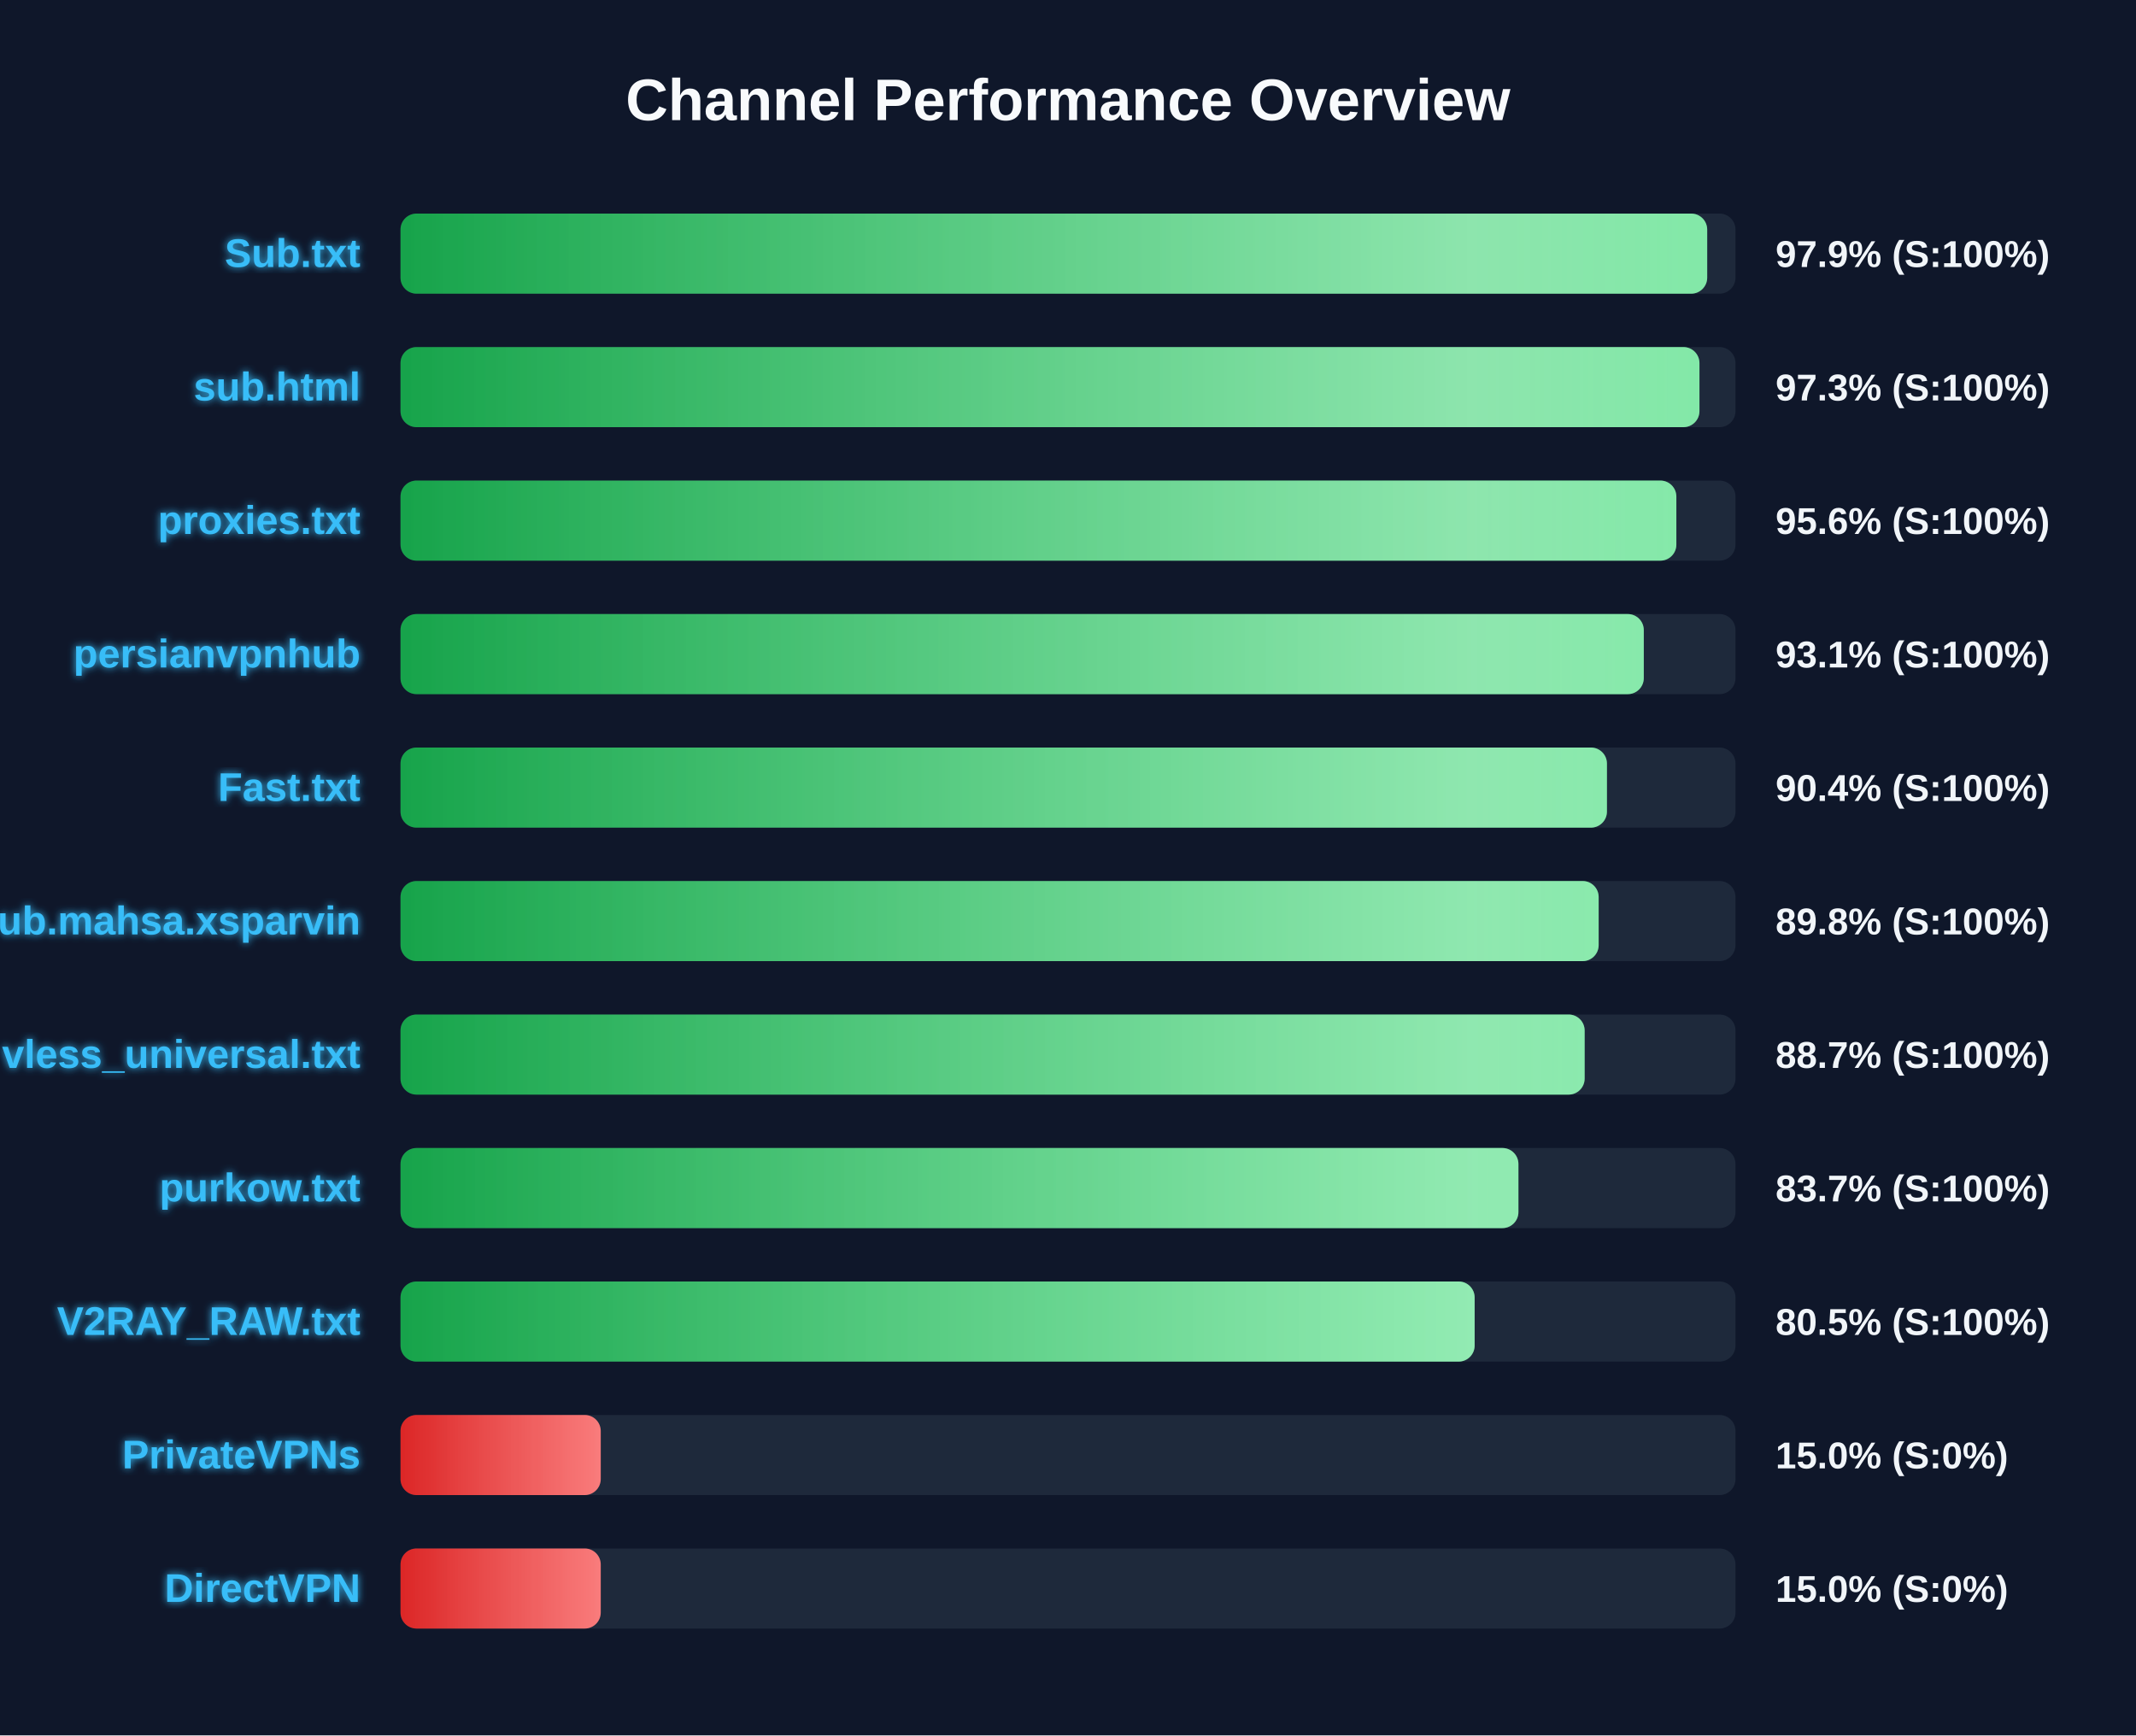
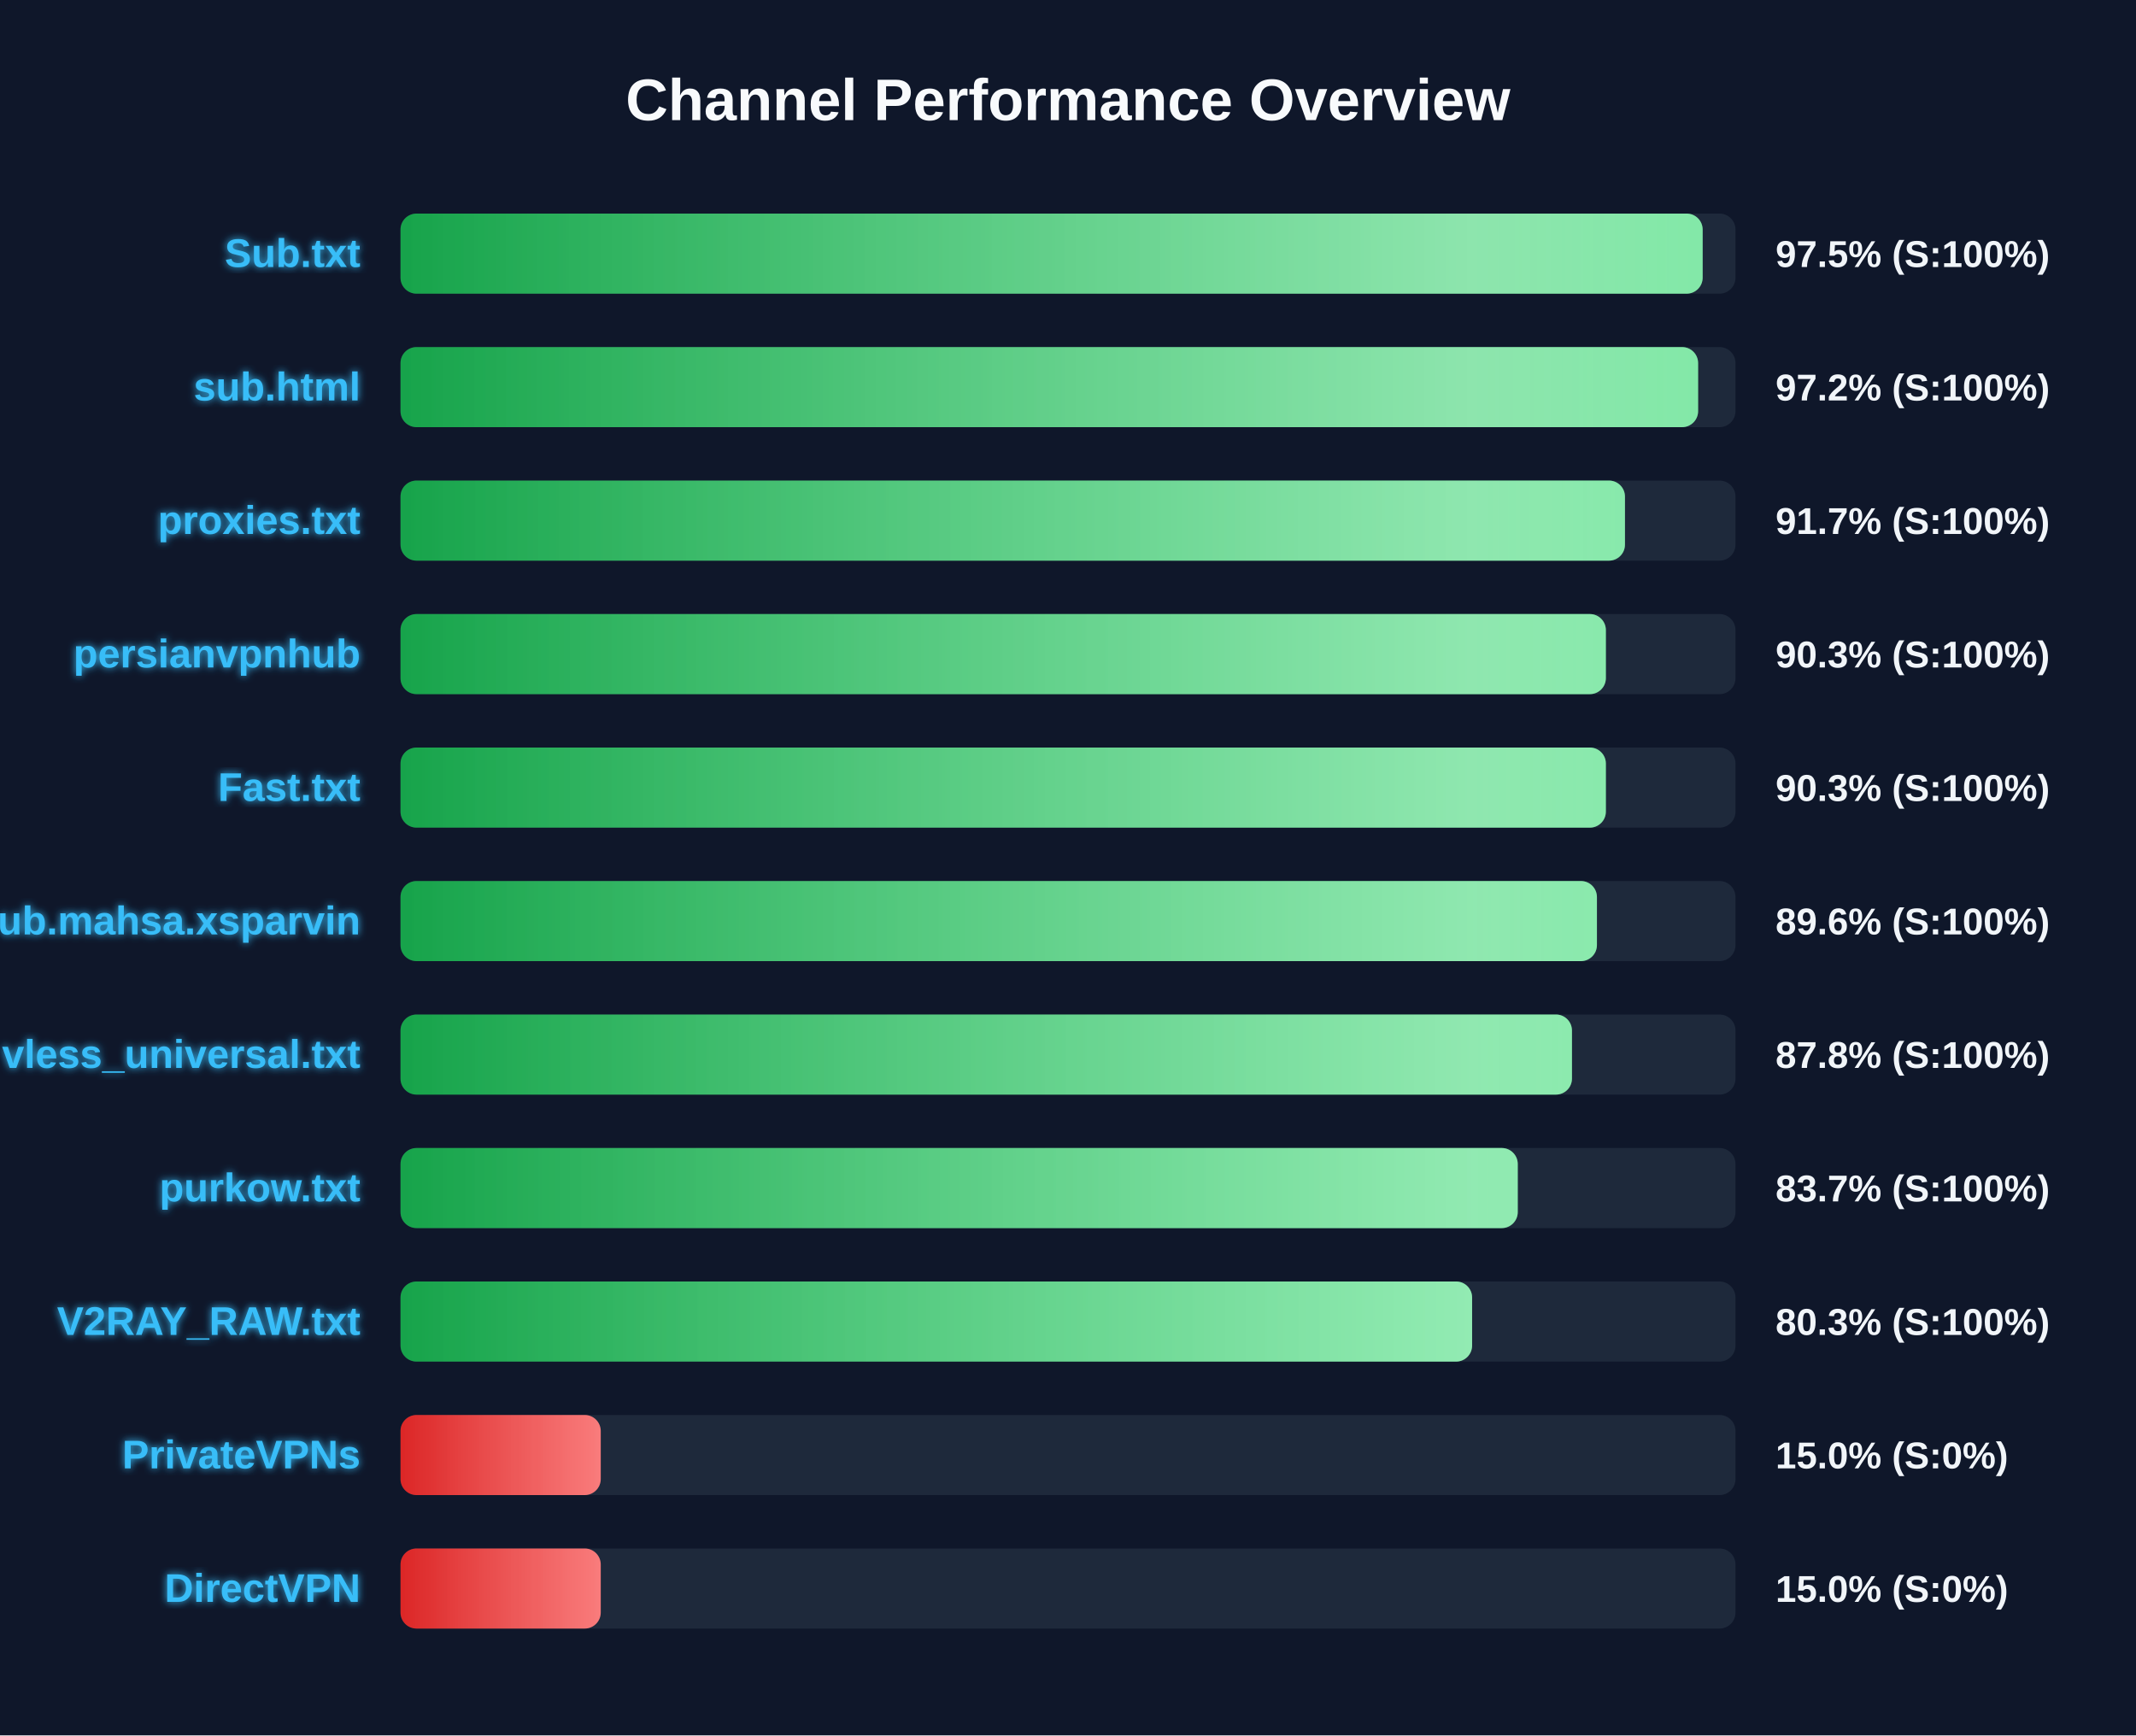
<svg xmlns="http://www.w3.org/2000/svg" width="800" height="650" version="1.1">
  <defs>
    <linearGradient id="grad-green" x1="0%" y1="0%" x2="100%" y2="0%">
      <stop offset="0%" stop-color="#16a34a" />
      <stop offset="100%" stop-color="#4ade80" />
    </linearGradient>
    <linearGradient id="grad-yellow" x1="0%" y1="0%" x2="100%" y2="0%">
      <stop offset="0%" stop-color="#ca8a04" />
      <stop offset="100%" stop-color="#fde047" />
    </linearGradient>
    <linearGradient id="grad-red" x1="0%" y1="0%" x2="100%" y2="0%">
      <stop offset="0%" stop-color="#dc2626" />
      <stop offset="100%" stop-color="#f87171" />
    </linearGradient>
    <linearGradient id="shimmer" x1="0%" y1="0%" x2="100%" y2="0%">
      <stop offset="0%" stop-color="rgba(255,255,255,0)" />
      <stop offset="50%" stop-color="rgba(255,255,255,0.4)" />
      <stop offset="100%" stop-color="rgba(255,255,255,0)" />
    </linearGradient>
    <filter id="glow" x="-20%" y="-20%" width="140%" height="140%">
      <feGaussianBlur stdDeviation="1.5" result="blur" />
      <feComposite in="SourceGraphic" in2="blur" operator="over" />
    </filter>
  </defs>
  <style>
        .bg-rect { fill: #0f172a; }
        .title { font: bold 22px 'Segoe UI', Arial, sans-serif; fill: #f8fafc; }
        .row { font: bold 15px 'Segoe UI', Arial, sans-serif; fill: #38bdf8; filter: url(#glow); }
        .score { font: bold 14px 'Segoe UI', Arial, sans-serif; fill: #f1f5f9; }
        @keyframes shimmer-anim {
            0% { transform: translateX(-100%); }
            100% { transform: translateX(200%); }
        }
        .shimmer-rect {
            animation: shimmer-anim 2.5s infinite linear;
        }
    </style>
  <rect width="100%" height="100%" class="bg-rect" />
  <text x="400" y="45" text-anchor="middle" class="title">Channel Performance Overview</text>
  <rect x="150" y="80" width="500" height="30" fill="#1e293b" rx="6" />
  <clipPath id="clip-0">
-     <rect x="150" y="80" width="489.4" height="30" rx="6" />
+     <rect x="150" y="80" width="487.7" height="30" rx="6" />
  </clipPath>
-   <rect x="150" y="80" width="489.4" height="30" fill="url(#grad-green)" rx="6" />
+   <rect x="150" y="80" width="487.7" height="30" fill="url(#grad-green)" rx="6" />
  <g clip-path="url(#clip-0)">
    <rect x="150" y="80" width="100%" height="30" fill="url(#shimmer)" class="shimmer-rect" />
  </g>
  <text x="135" y="100" text-anchor="end" class="row">Sub.txt</text>
-   <text x="665" y="100" text-anchor="start" class="score">97.9% (S:100%)</text>
+   <text x="665" y="100" text-anchor="start" class="score">97.5% (S:100%)</text>
  <rect x="150" y="130" width="500" height="30" fill="#1e293b" rx="6" />
  <clipPath id="clip-1">
-     <rect x="150" y="130" width="486.5" height="30" rx="6" />
+     <rect x="150" y="130" width="486.0" height="30" rx="6" />
  </clipPath>
-   <rect x="150" y="130" width="486.5" height="30" fill="url(#grad-green)" rx="6" />
+   <rect x="150" y="130" width="486.0" height="30" fill="url(#grad-green)" rx="6" />
  <g clip-path="url(#clip-1)">
    <rect x="150" y="130" width="100%" height="30" fill="url(#shimmer)" class="shimmer-rect" />
  </g>
  <text x="135" y="150" text-anchor="end" class="row">sub.html</text>
-   <text x="665" y="150" text-anchor="start" class="score">97.3% (S:100%)</text>
+   <text x="665" y="150" text-anchor="start" class="score">97.2% (S:100%)</text>
  <rect x="150" y="180" width="500" height="30" fill="#1e293b" rx="6" />
  <clipPath id="clip-2">
-     <rect x="150" y="180" width="477.85" height="30" rx="6" />
+     <rect x="150" y="180" width="458.6" height="30" rx="6" />
  </clipPath>
-   <rect x="150" y="180" width="477.85" height="30" fill="url(#grad-green)" rx="6" />
+   <rect x="150" y="180" width="458.6" height="30" fill="url(#grad-green)" rx="6" />
  <g clip-path="url(#clip-2)">
    <rect x="150" y="180" width="100%" height="30" fill="url(#shimmer)" class="shimmer-rect" />
  </g>
  <text x="135" y="200" text-anchor="end" class="row">proxies.txt</text>
-   <text x="665" y="200" text-anchor="start" class="score">95.6% (S:100%)</text>
+   <text x="665" y="200" text-anchor="start" class="score">91.7% (S:100%)</text>
  <rect x="150" y="230" width="500" height="30" fill="#1e293b" rx="6" />
  <clipPath id="clip-3">
-     <rect x="150" y="230" width="465.65" height="30" rx="6" />
+     <rect x="150" y="230" width="451.45" height="30" rx="6" />
  </clipPath>
-   <rect x="150" y="230" width="465.65" height="30" fill="url(#grad-green)" rx="6" />
+   <rect x="150" y="230" width="451.45" height="30" fill="url(#grad-green)" rx="6" />
  <g clip-path="url(#clip-3)">
    <rect x="150" y="230" width="100%" height="30" fill="url(#shimmer)" class="shimmer-rect" />
  </g>
  <text x="135" y="250" text-anchor="end" class="row">persianvpnhub</text>
-   <text x="665" y="250" text-anchor="start" class="score">93.1% (S:100%)</text>
+   <text x="665" y="250" text-anchor="start" class="score">90.3% (S:100%)</text>
  <rect x="150" y="280" width="500" height="30" fill="#1e293b" rx="6" />
  <clipPath id="clip-4">
-     <rect x="150" y="280" width="451.85" height="30" rx="6" />
+     <rect x="150" y="280" width="451.45" height="30" rx="6" />
  </clipPath>
-   <rect x="150" y="280" width="451.85" height="30" fill="url(#grad-green)" rx="6" />
+   <rect x="150" y="280" width="451.45" height="30" fill="url(#grad-green)" rx="6" />
  <g clip-path="url(#clip-4)">
    <rect x="150" y="280" width="100%" height="30" fill="url(#shimmer)" class="shimmer-rect" />
  </g>
  <text x="135" y="300" text-anchor="end" class="row">Fast.txt</text>
-   <text x="665" y="300" text-anchor="start" class="score">90.4% (S:100%)</text>
+   <text x="665" y="300" text-anchor="start" class="score">90.3% (S:100%)</text>
  <rect x="150" y="330" width="500" height="30" fill="#1e293b" rx="6" />
  <clipPath id="clip-5">
-     <rect x="150" y="330" width="448.75" height="30" rx="6" />
+     <rect x="150" y="330" width="448.1" height="30" rx="6" />
  </clipPath>
-   <rect x="150" y="330" width="448.75" height="30" fill="url(#grad-green)" rx="6" />
+   <rect x="150" y="330" width="448.1" height="30" fill="url(#grad-green)" rx="6" />
  <g clip-path="url(#clip-5)">
    <rect x="150" y="330" width="100%" height="30" fill="url(#shimmer)" class="shimmer-rect" />
  </g>
  <text x="135" y="350" text-anchor="end" class="row">Sub.mahsa.xsparvin</text>
-   <text x="665" y="350" text-anchor="start" class="score">89.8% (S:100%)</text>
+   <text x="665" y="350" text-anchor="start" class="score">89.6% (S:100%)</text>
  <rect x="150" y="380" width="500" height="30" fill="#1e293b" rx="6" />
  <clipPath id="clip-6">
-     <rect x="150" y="380" width="443.5" height="30" rx="6" />
+     <rect x="150" y="380" width="438.75" height="30" rx="6" />
  </clipPath>
-   <rect x="150" y="380" width="443.5" height="30" fill="url(#grad-green)" rx="6" />
+   <rect x="150" y="380" width="438.75" height="30" fill="url(#grad-green)" rx="6" />
  <g clip-path="url(#clip-6)">
    <rect x="150" y="380" width="100%" height="30" fill="url(#shimmer)" class="shimmer-rect" />
  </g>
  <text x="135" y="400" text-anchor="end" class="row">vless_universal.txt</text>
-   <text x="665" y="400" text-anchor="start" class="score">88.7% (S:100%)</text>
+   <text x="665" y="400" text-anchor="start" class="score">87.8% (S:100%)</text>
  <rect x="150" y="430" width="500" height="30" fill="#1e293b" rx="6" />
  <clipPath id="clip-7">
-     <rect x="150" y="430" width="418.7" height="30" rx="6" />
+     <rect x="150" y="430" width="418.45" height="30" rx="6" />
  </clipPath>
-   <rect x="150" y="430" width="418.7" height="30" fill="url(#grad-green)" rx="6" />
+   <rect x="150" y="430" width="418.45" height="30" fill="url(#grad-green)" rx="6" />
  <g clip-path="url(#clip-7)">
    <rect x="150" y="430" width="100%" height="30" fill="url(#shimmer)" class="shimmer-rect" />
  </g>
  <text x="135" y="450" text-anchor="end" class="row">purkow.txt</text>
  <text x="665" y="450" text-anchor="start" class="score">83.7% (S:100%)</text>
  <rect x="150" y="480" width="500" height="30" fill="#1e293b" rx="6" />
  <clipPath id="clip-8">
-     <rect x="150" y="480" width="402.3" height="30" rx="6" />
+     <rect x="150" y="480" width="401.35" height="30" rx="6" />
  </clipPath>
-   <rect x="150" y="480" width="402.3" height="30" fill="url(#grad-green)" rx="6" />
+   <rect x="150" y="480" width="401.35" height="30" fill="url(#grad-green)" rx="6" />
  <g clip-path="url(#clip-8)">
    <rect x="150" y="480" width="100%" height="30" fill="url(#shimmer)" class="shimmer-rect" />
  </g>
  <text x="135" y="500" text-anchor="end" class="row">V2RAY_RAW.txt</text>
-   <text x="665" y="500" text-anchor="start" class="score">80.5% (S:100%)</text>
+   <text x="665" y="500" text-anchor="start" class="score">80.3% (S:100%)</text>
  <rect x="150" y="530" width="500" height="30" fill="#1e293b" rx="6" />
  <clipPath id="clip-9">
    <rect x="150" y="530" width="75.0" height="30" rx="6" />
  </clipPath>
  <rect x="150" y="530" width="75.0" height="30" fill="url(#grad-red)" rx="6" />
  <g clip-path="url(#clip-9)">
    <rect x="150" y="530" width="100%" height="30" fill="url(#shimmer)" class="shimmer-rect" />
  </g>
  <text x="135" y="550" text-anchor="end" class="row">PrivateVPNs</text>
  <text x="665" y="550" text-anchor="start" class="score">15.0% (S:0%)</text>
  <rect x="150" y="580" width="500" height="30" fill="#1e293b" rx="6" />
  <clipPath id="clip-10">
    <rect x="150" y="580" width="75.0" height="30" rx="6" />
  </clipPath>
  <rect x="150" y="580" width="75.0" height="30" fill="url(#grad-red)" rx="6" />
  <g clip-path="url(#clip-10)">
    <rect x="150" y="580" width="100%" height="30" fill="url(#shimmer)" class="shimmer-rect" />
  </g>
  <text x="135" y="600" text-anchor="end" class="row">DirectVPN</text>
  <text x="665" y="600" text-anchor="start" class="score">15.0% (S:0%)</text>
</svg>
